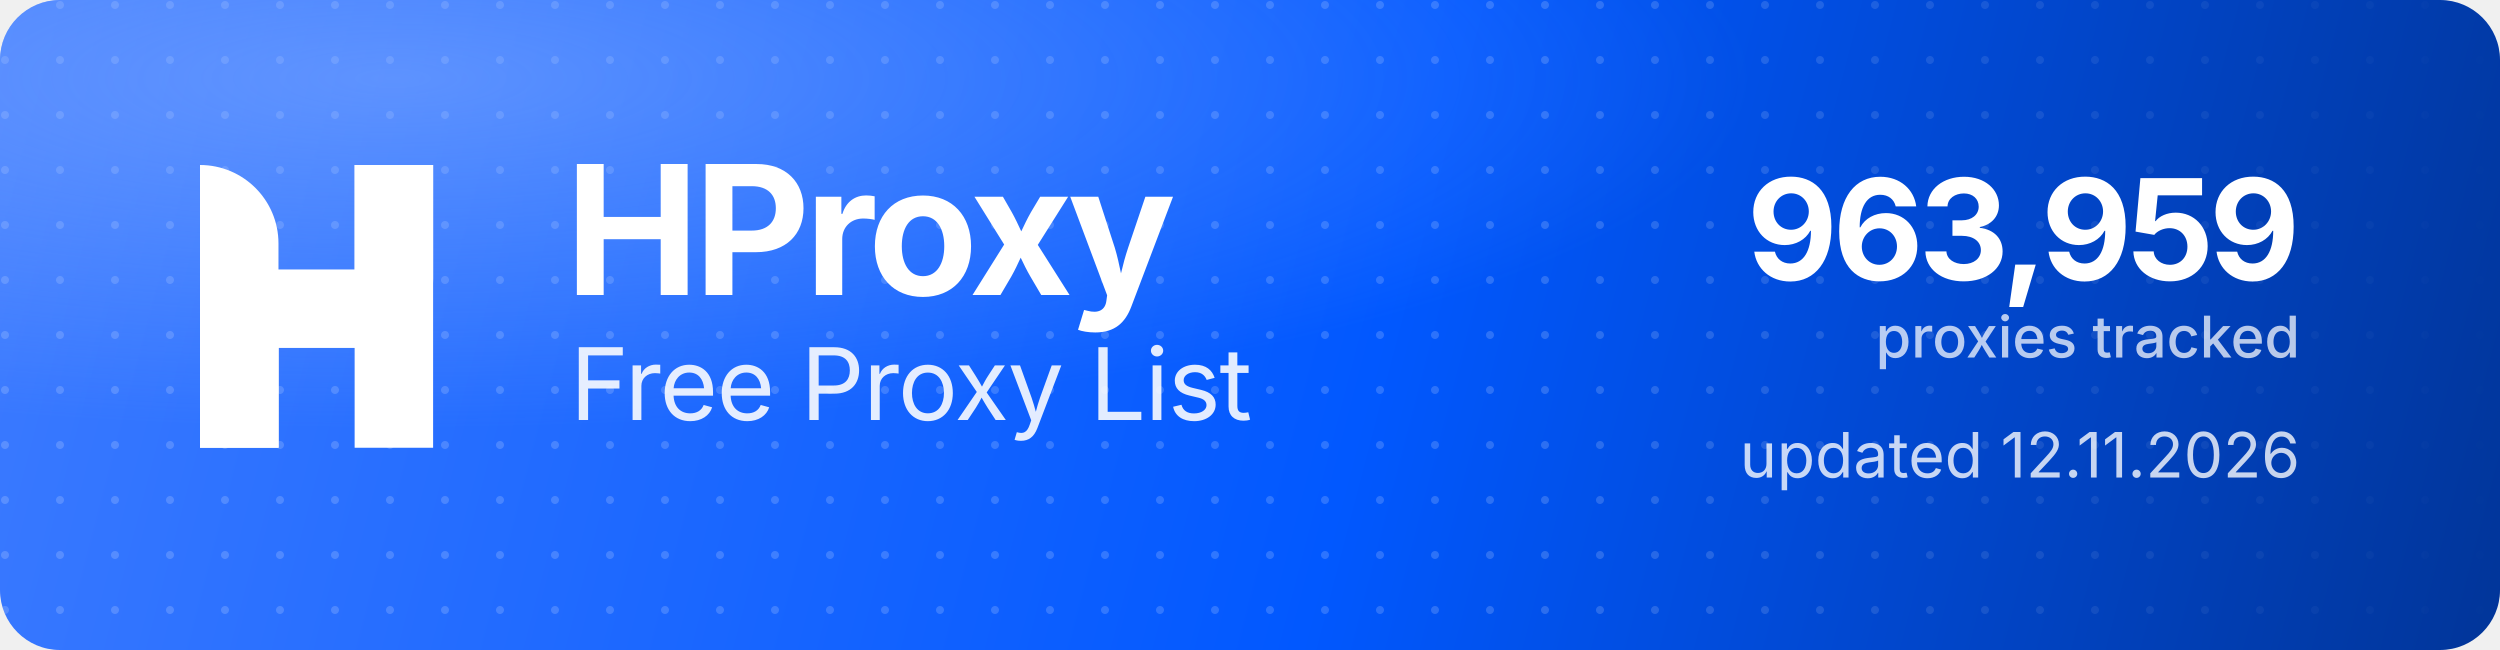
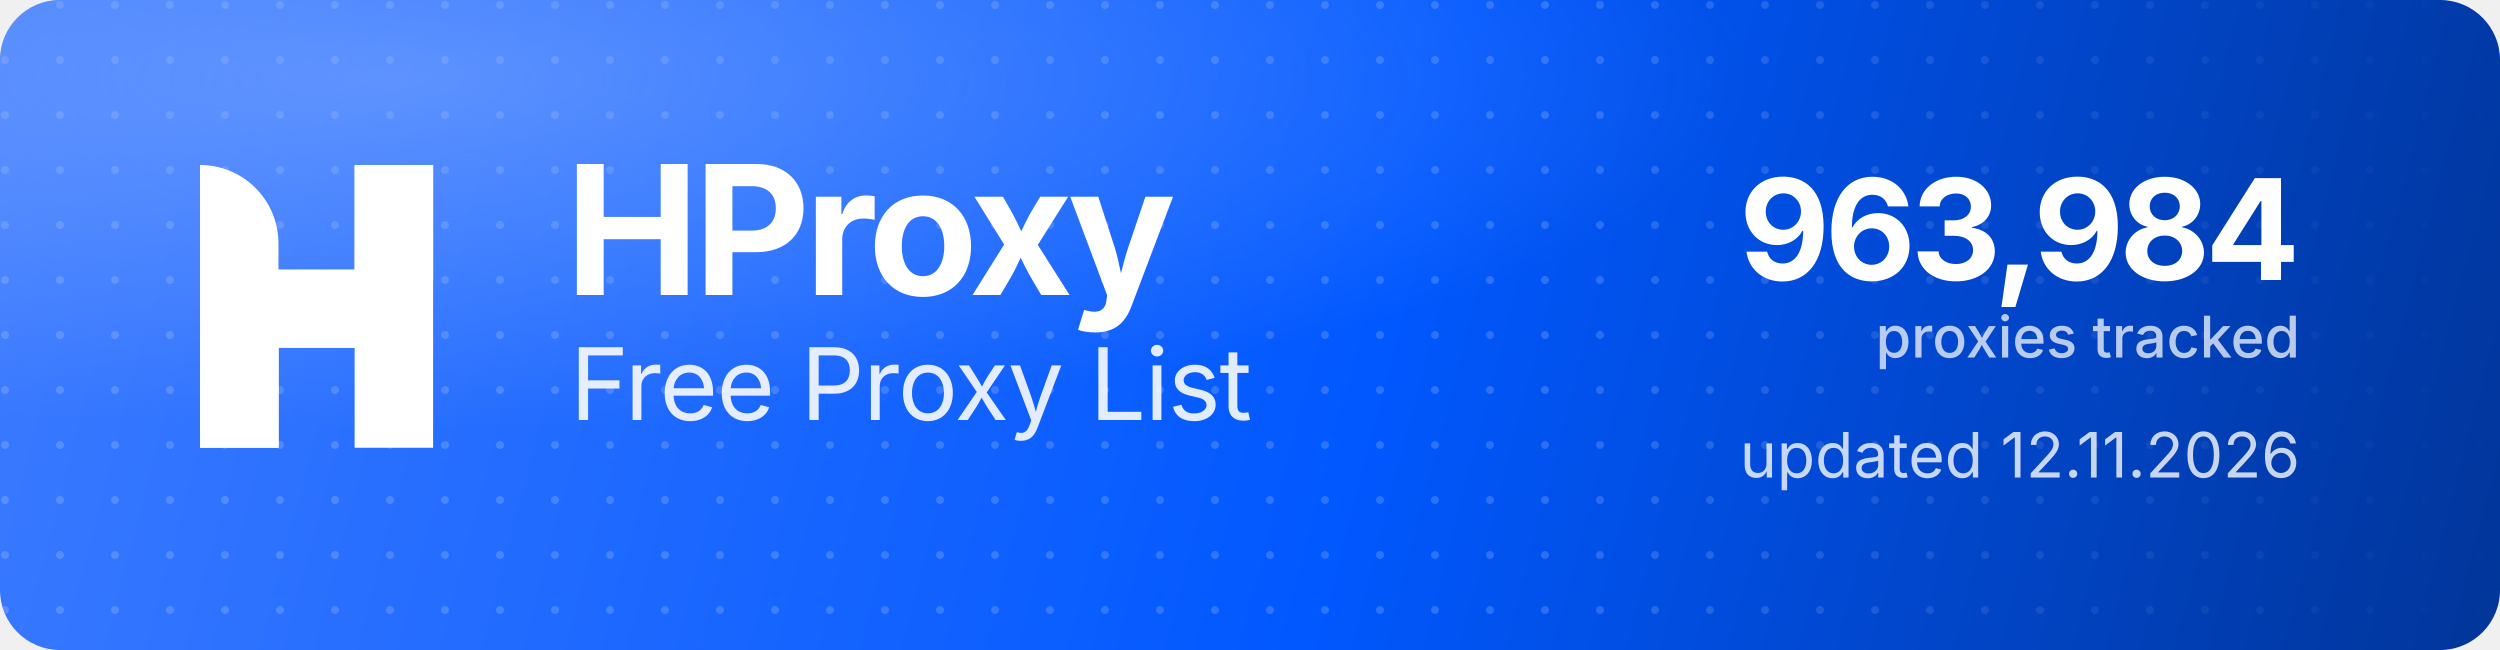
<svg xmlns="http://www.w3.org/2000/svg" width="1000" height="260" viewBox="0 0 1000 260" role="img" aria-label="HProxy Free Proxy List">
  <defs>
    <linearGradient id="hp-bg" x1="0" y1="0" x2="1000" y2="260" gradientUnits="userSpaceOnUse">
      <stop offset="0" stop-color="#3D7BFF" />
      <stop offset="0.55" stop-color="#0158FF" />
      <stop offset="1" stop-color="#013599" />
    </linearGradient>
    <radialGradient id="hp-glow" cx="0.16" cy="0.12" r="0.9">
      <stop offset="0" stop-color="#8FB4FF" stop-opacity="0.5" />
      <stop offset="0.6" stop-color="#8FB4FF" stop-opacity="0" />
    </radialGradient>
    <pattern id="hp-dots" width="22" height="22" patternUnits="userSpaceOnUse">
      <circle cx="2" cy="2" r="1.6" fill="#FFFFFF" fill-opacity="0.17" />
    </pattern>
    <linearGradient id="hp-dot-fade" x1="0" y1="0" x2="1000" y2="0" gradientUnits="userSpaceOnUse">
      <stop offset="0" stop-color="#FFFFFF" stop-opacity="1" />
      <stop offset="0.62" stop-color="#FFFFFF" stop-opacity="1" />
      <stop offset="1" stop-color="#FFFFFF" stop-opacity="0" />
    </linearGradient>
    <mask id="hp-dot-mask">
      <rect width="1000" height="260" fill="url(#hp-dot-fade)" />
    </mask>
  </defs>
  <rect width="1000" height="260" rx="24" fill="url(#hp-bg)" />
  <rect width="1000" height="260" rx="24" fill="url(#hp-dots)" mask="url(#hp-dot-mask)" />
  <rect width="1000" height="260" rx="24" fill="url(#hp-glow)" />
  <g transform="translate(80,66) scale(4.35)" fill="#FFFFFF">
    <path d="M0 0V0C3.985 0 7.216 3.231 7.216 7.216V26H0V0Z" />
    <rect x="14.219" width="7.216" height="26" />
    <path d="M7.235 26H0V15.971C0 12.455 2.851 9.604 6.367 9.604H14.22V0H21.437V10.453C21.437 13.97 18.586 16.82 15.069 16.82H7.235V26Z" />
  </g>
  <text x="226" y="118" font-family="'Geist','Inter','Segoe UI',system-ui,-apple-system,Helvetica,Arial,sans-serif" font-size="72" font-weight="700" letter-spacing="-2.3" fill="#FFFFFF">HProxy</text>
  <text x="228" y="168" font-family="'Geist','Inter','Segoe UI',system-ui,-apple-system,Helvetica,Arial,sans-serif" font-size="40" font-weight="400" letter-spacing="-0.5" fill="#FFFFFF" fill-opacity="0.88">Free Proxy List</text>
-   <text x="920" y="112" text-anchor="end" font-family="'Geist','Inter','Segoe UI',system-ui,-apple-system,Helvetica,Arial,sans-serif" font-size="56" font-weight="700" letter-spacing="-2" fill="#FFFFFF">963,959</text>
+   <text x="920" y="112" text-anchor="end" font-family="'Geist','Inter','Segoe UI',system-ui,-apple-system,Helvetica,Arial,sans-serif" font-size="56" font-weight="700" letter-spacing="-2" fill="#FFFFFF">963,984</text>
  <text x="920" y="143" text-anchor="end" font-family="'Geist','Inter','Segoe UI',system-ui,-apple-system,Helvetica,Arial,sans-serif" font-size="23" font-weight="500" fill="#FFFFFF" fill-opacity="0.72">proxies tracked</text>
  <text x="920" y="191" text-anchor="end" font-family="'Geist','Inter','Segoe UI',system-ui,-apple-system,Helvetica,Arial,sans-serif" font-size="25" font-weight="400" fill="#FFFFFF" fill-opacity="0.78">updated 12.11.2026</text>
</svg>
